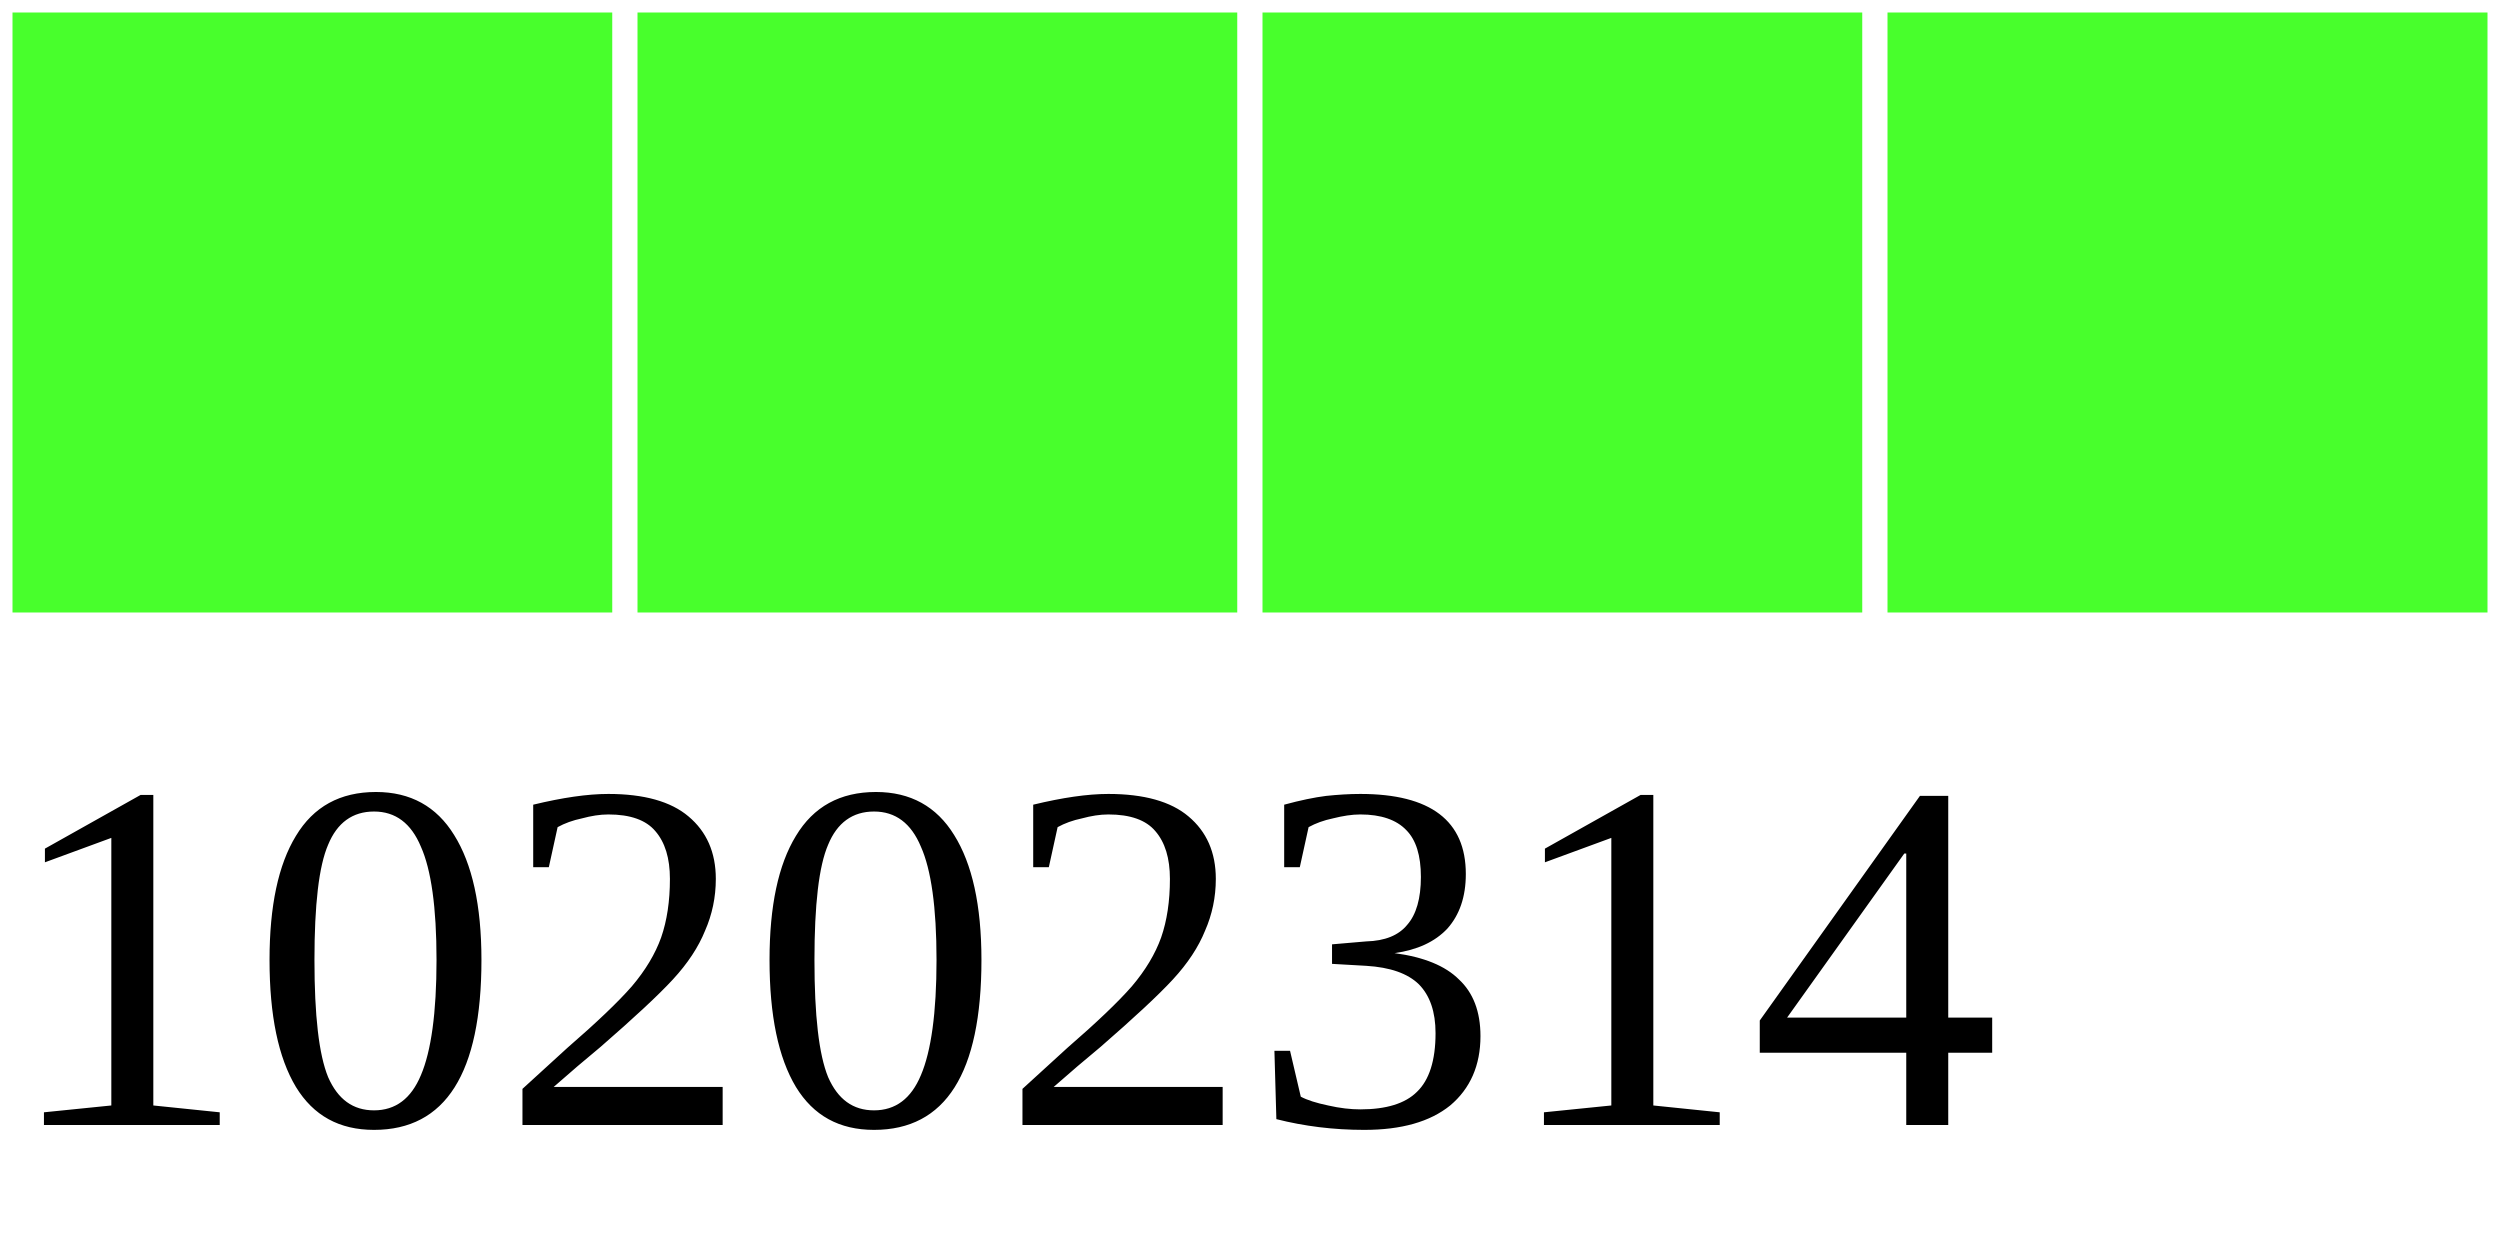
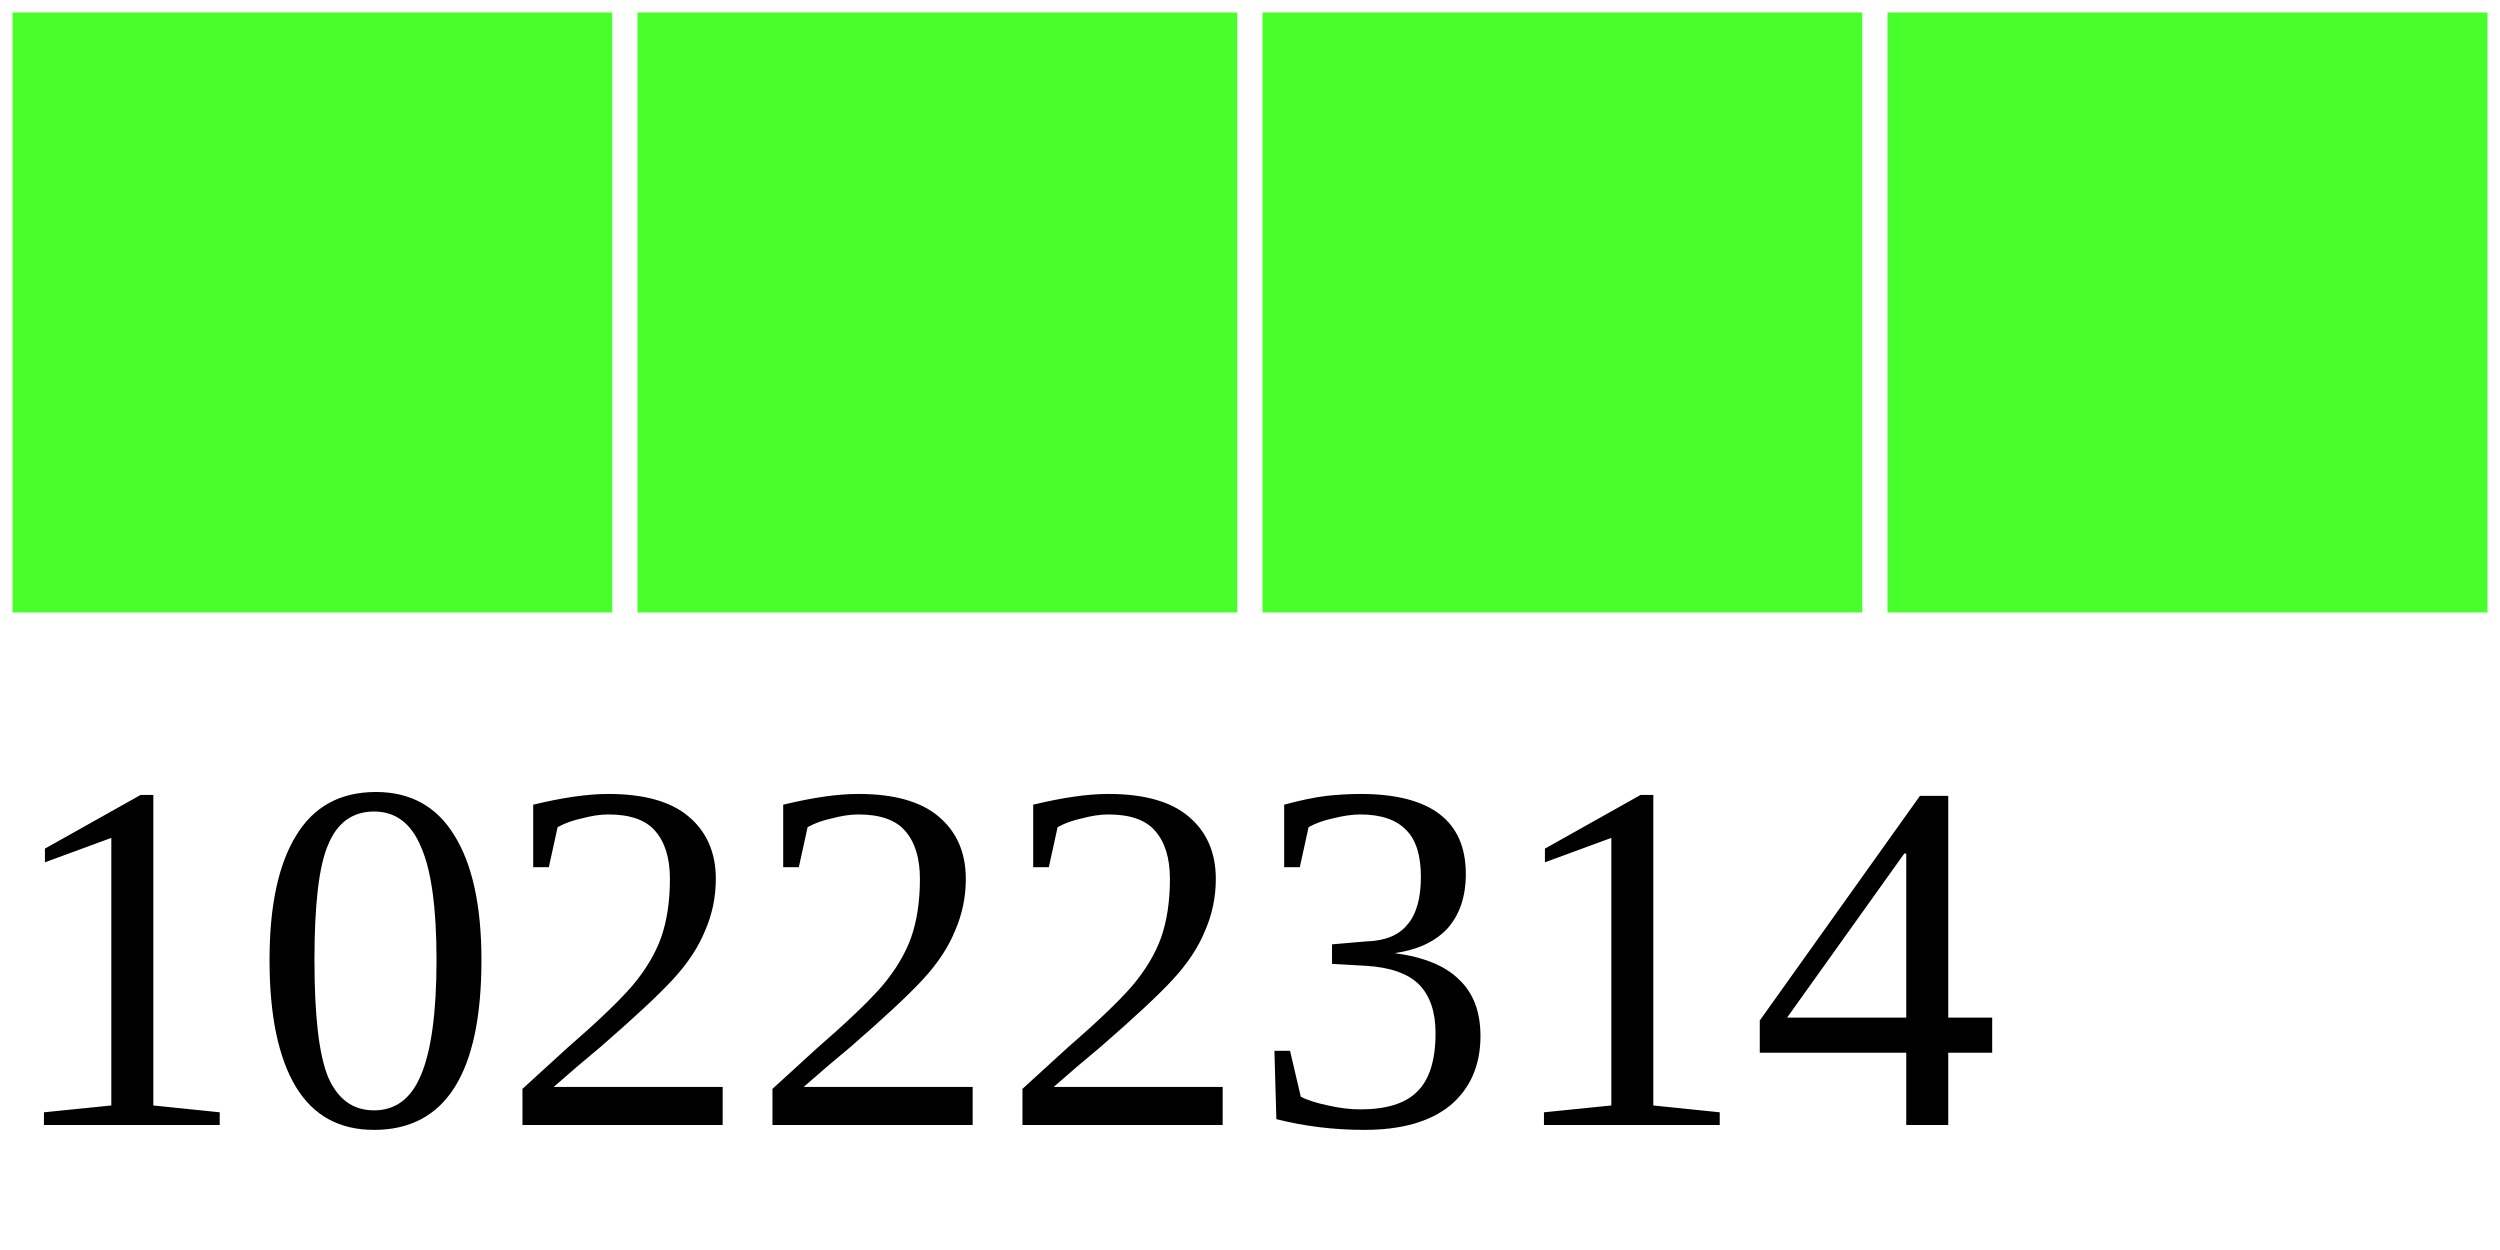
<svg xmlns="http://www.w3.org/2000/svg" width="40" height="20">
  <g>
    <rect width="10" height="10" style="fill:#48FF2C;stroke-width:0.4;stroke:rgb(255,255,255)" x="0" />
    <rect width="10" height="10" style="fill:#48FF2C;stroke-width:0.4;stroke:rgb(255,255,255)" x="10" />
    <rect width="10" height="10" style="fill:#48FF2C;stroke-width:0.4;stroke:rgb(255,255,255)" x="20" />
    <rect width="10" height="10" style="fill:#48FF2C;stroke-width:0.4;stroke:rgb(255,255,255)" x="30" />
-     <text x="0" y="18" fill="black" font-size="8">10202314</text>
+     <text x="0" y="18" fill="black" font-size="8">10222314</text>
  </g>
</svg>
